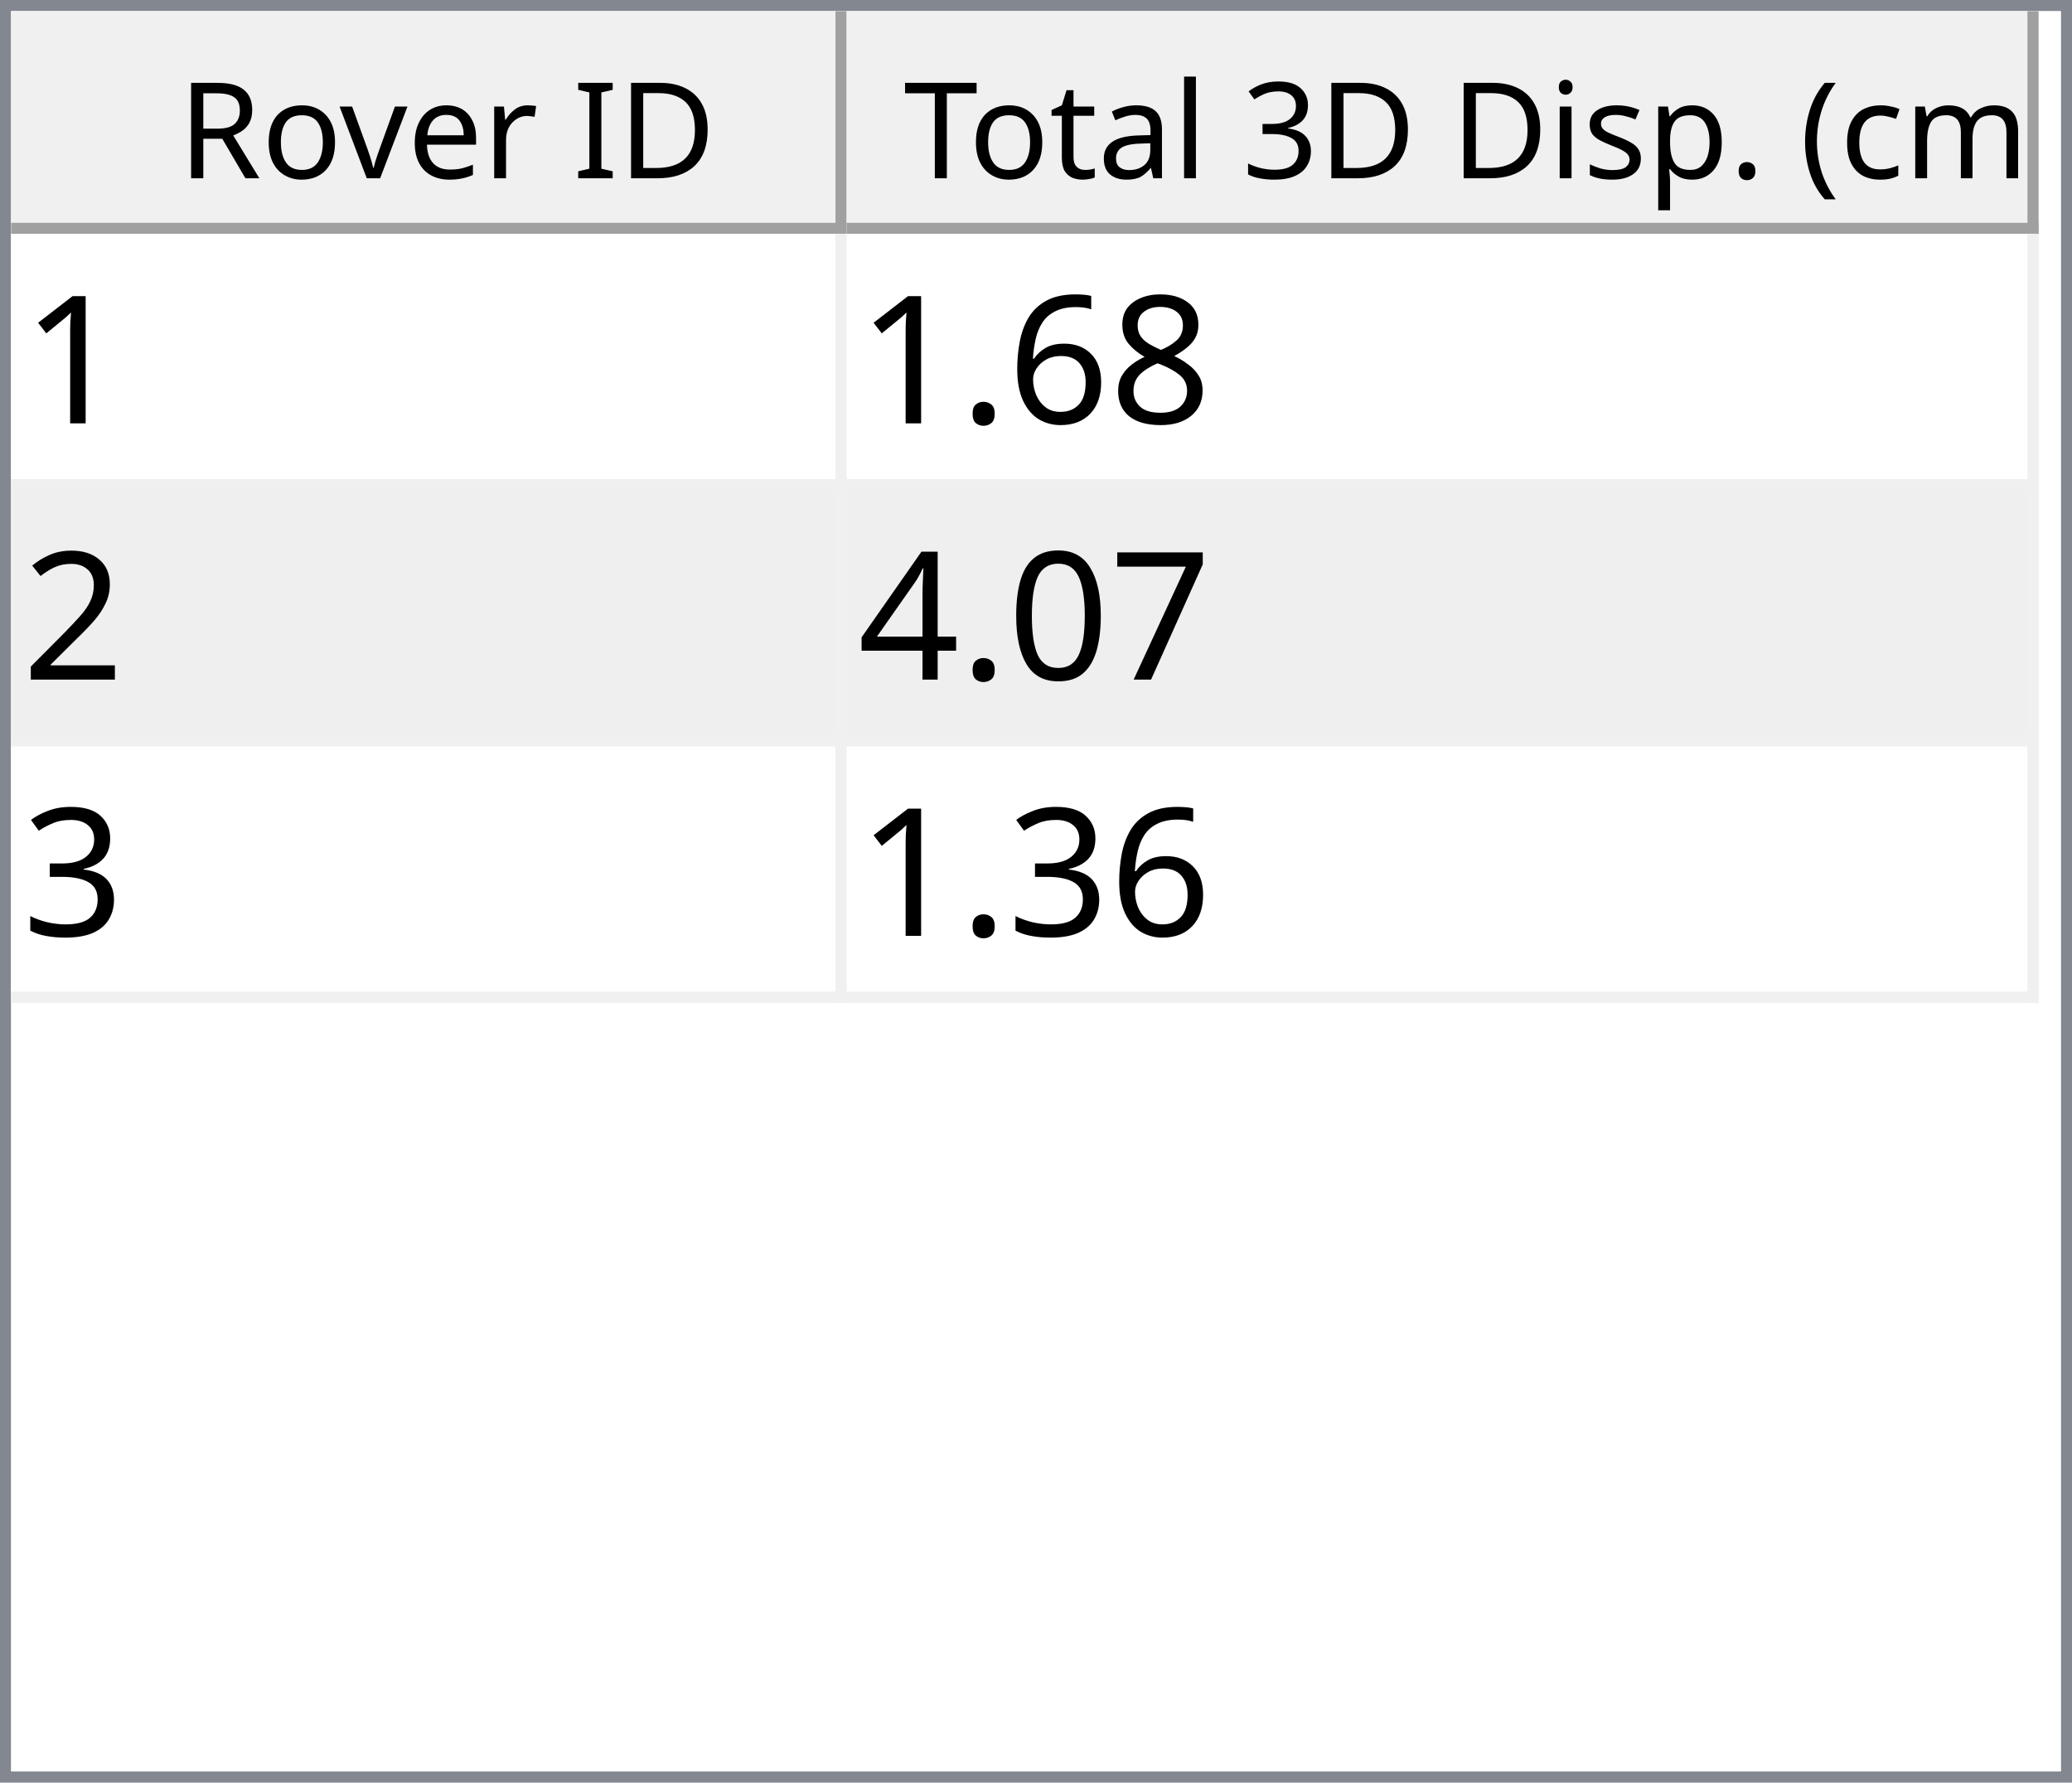
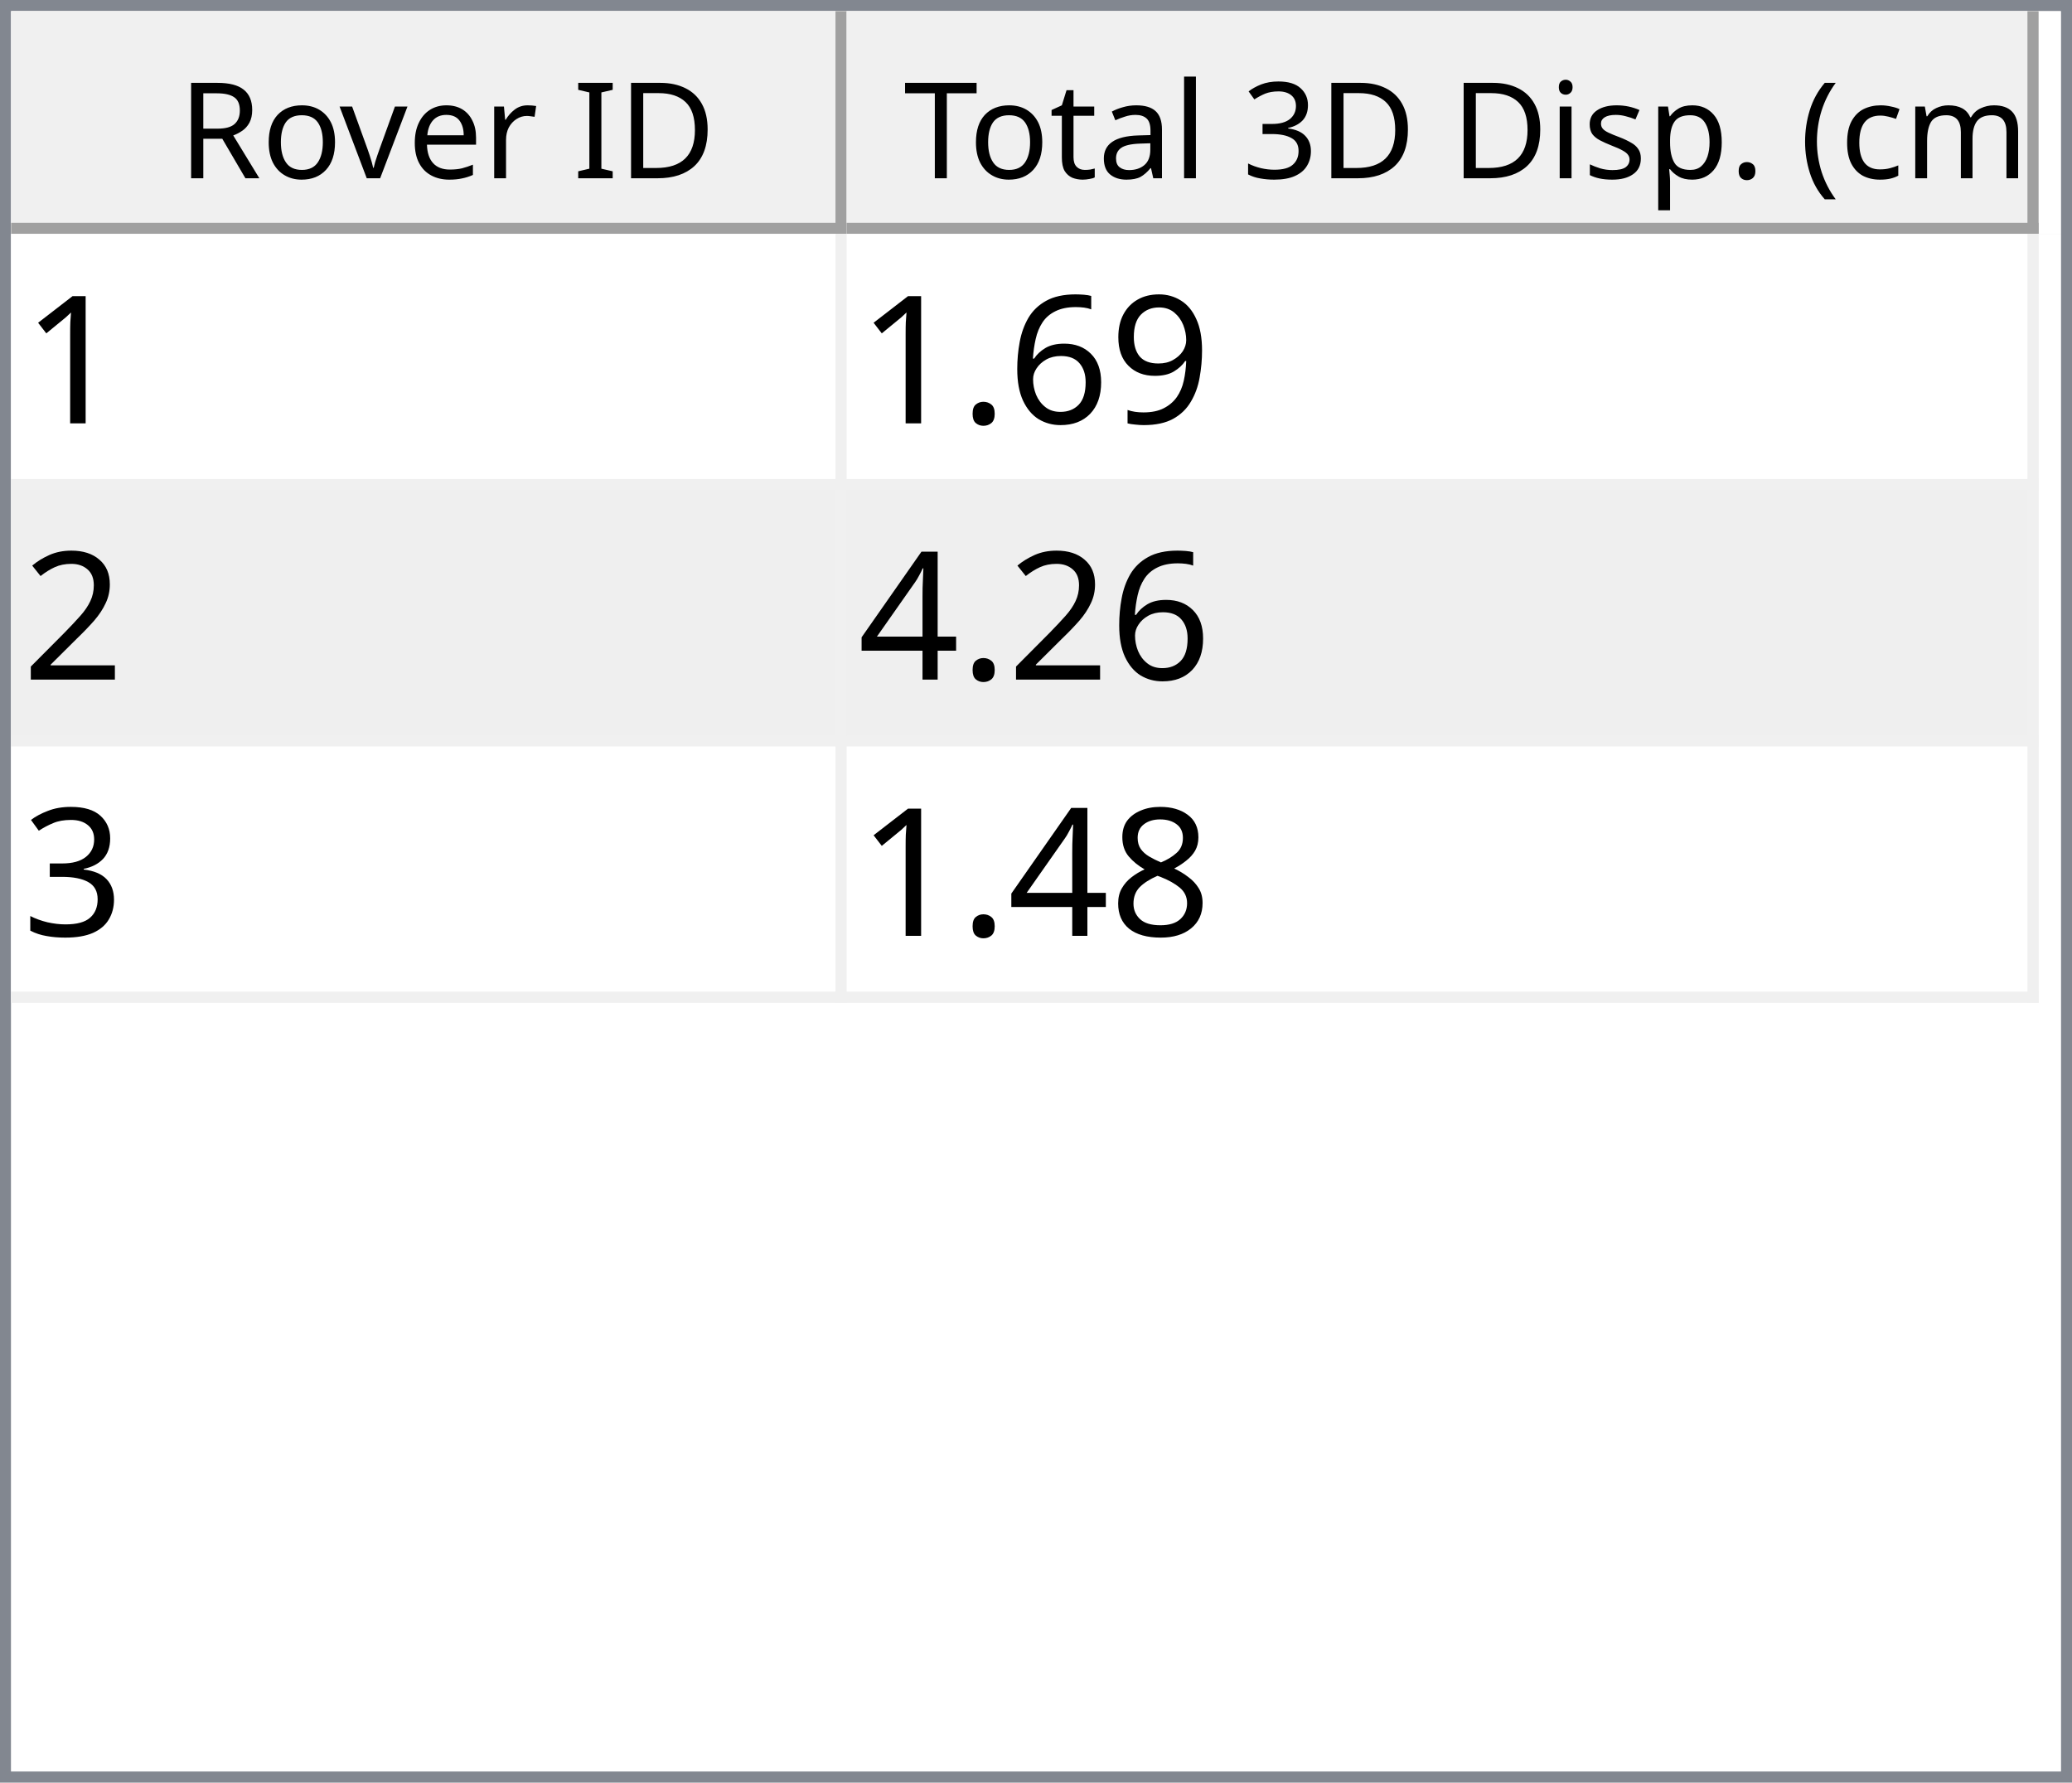
<svg xmlns="http://www.w3.org/2000/svg" style="fill-opacity:1; color-rendering:auto; color-interpolation:auto; text-rendering:auto; stroke:black; stroke-linecap:square; stroke-miterlimit:10; shape-rendering:auto; stroke-opacity:1; fill:black; stroke-dasharray:none; font-weight:normal; stroke-width:1; font-family:'Dialog'; font-style:normal; stroke-linejoin:miter; font-size:12px; stroke-dashoffset:0; image-rendering:auto;" width="186" height="160">
  <defs id="genericDefs" />
  <g>
    <defs id="defs1">
      <clipPath clipPathUnits="userSpaceOnUse" id="clipPath1">
        <path d="M0 0 L186 0 L186 160 L0 160 L0 0 Z" />
      </clipPath>
      <clipPath clipPathUnits="userSpaceOnUse" id="clipPath2">
        <path d="M0 0 L0 160 L186 160 L186 0 Z" />
      </clipPath>
      <clipPath clipPathUnits="userSpaceOnUse" id="clipPath3">
        <path d="M0 0 L0 20 L184 20 L184 0 Z" />
      </clipPath>
      <clipPath clipPathUnits="userSpaceOnUse" id="clipPath4">
        <path d="M0 0 L0 20 L75 20 L75 0 Z" />
      </clipPath>
      <clipPath clipPathUnits="userSpaceOnUse" id="clipPath5">
        <path d="M1 1 L1 19 L74 19 L74 1 Z" />
      </clipPath>
      <clipPath clipPathUnits="userSpaceOnUse" id="clipPath6">
        <path d="M0 0 L0 18 L73 18 L73 0 Z" />
      </clipPath>
      <clipPath clipPathUnits="userSpaceOnUse" id="clipPath7">
        <path d="M-0.5 -0.5 L-0.5 19.5 L74.5 19.5 L74.5 -0.5 Z" />
      </clipPath>
      <clipPath clipPathUnits="userSpaceOnUse" id="clipPath8">
        <path d="M0 0 L0 20 L107 20 L107 0 Z" />
      </clipPath>
      <clipPath clipPathUnits="userSpaceOnUse" id="clipPath9">
        <path d="M1 1 L1 19 L106 19 L106 1 Z" />
      </clipPath>
      <clipPath clipPathUnits="userSpaceOnUse" id="clipPath10">
        <path d="M0 0 L0 18 L105 18 L105 0 Z" />
      </clipPath>
      <clipPath clipPathUnits="userSpaceOnUse" id="clipPath11">
        <path d="M-0.5 -0.5 L-0.5 19.5 L106.5 19.5 L106.5 -0.5 Z" />
      </clipPath>
      <clipPath clipPathUnits="userSpaceOnUse" id="clipPath12">
        <path d="M0 0 L0 138 L184 138 L184 0 Z" />
      </clipPath>
      <clipPath clipPathUnits="userSpaceOnUse" id="clipPath13">
        <path d="M0 0 L0 69 L182 69 L182 0 Z" />
      </clipPath>
      <clipPath clipPathUnits="userSpaceOnUse" id="clipPath14">
        <path d="M-0.5 -0.5 L-0.5 68.5 L181.5 68.5 L181.5 -0.5 Z" />
      </clipPath>
      <clipPath clipPathUnits="userSpaceOnUse" id="clipPath15">
        <path d="M0 0 L0 22 L74 22 L74 0 Z" />
      </clipPath>
      <clipPath clipPathUnits="userSpaceOnUse" id="clipPath16">
        <path d="M0 0 L0 22 L106 22 L106 0 Z" />
      </clipPath>
      <font horiz-adv-x="64.551" id="font1">
        <font-face ascent="107.91" descent="25.098" units-per-em="100" style="font-style:normal; font-family:Segoe UI; font-weight:normal;" />
        <missing-glyph horiz-adv-x="64.551" d="M8.109 0 L8.109 68.266 L56.453 68.266 L56.453 0 L8.109 0 ZM15.328 7.234 L49.219 7.234 L49.219 61.031 L15.328 61.031 L15.328 7.234 Z" />
        <glyph unicode="D" horiz-adv-x="70.117" d="M9.188 0 L9.188 70.016 L28.516 70.016 Q65.531 70.016 65.531 35.891 Q65.531 19.672 55.25 9.836 Q44.969 0 27.734 0 L9.188 0 ZM17.391 62.594 L17.391 7.422 L27.828 7.422 Q41.609 7.422 49.273 14.797 Q56.938 22.172 56.938 35.688 Q56.938 62.594 28.328 62.594 L17.391 62.594 Z" />
        <glyph unicode="I" horiz-adv-x="26.611" d="M17.391 0 L9.188 0 L9.188 70.016 L17.391 70.016 L17.391 0 Z" />
        <glyph unicode=" " horiz-adv-x="27.393" d="" />
        <glyph unicode="r" horiz-adv-x="34.766" d="M34.188 41.891 Q32.078 43.5 28.125 43.5 Q23 43.5 19.555 38.672 Q16.109 33.844 16.109 25.484 L16.109 0 L8.109 0 L8.109 50 L16.109 50 L16.109 39.703 L16.312 39.703 Q18.016 44.969 21.531 47.922 Q25.047 50.875 29.391 50.875 Q32.516 50.875 34.188 50.203 L34.188 41.891 Z" />
        <glyph unicode="e" horiz-adv-x="52.295" d="M48.297 23 L12.984 23 Q13.188 14.656 17.484 10.109 Q21.781 5.562 29.297 5.562 Q37.75 5.562 44.828 11.141 L44.828 3.609 Q38.234 -1.172 27.391 -1.172 Q16.797 -1.172 10.742 5.641 Q4.688 12.453 4.688 24.812 Q4.688 36.469 11.305 43.82 Q17.922 51.172 27.734 51.172 Q37.547 51.172 42.922 44.828 Q48.297 38.484 48.297 27.203 L48.297 23 ZM40.094 29.781 Q40.047 36.719 36.75 40.578 Q33.453 44.438 27.594 44.438 Q21.922 44.438 17.969 40.383 Q14.016 36.328 13.094 29.781 L40.094 29.781 Z" />
        <glyph unicode="v" horiz-adv-x="47.9" d="M47.406 50 L27.484 0 L19.625 0 L0.688 50 L9.469 50 L22.172 13.672 Q23.578 9.672 23.922 6.688 L24.125 6.688 Q24.609 10.453 25.688 13.484 L38.969 50 L47.406 50 Z" />
        <glyph unicode="o" horiz-adv-x="58.594" d="M29 -1.172 Q17.922 -1.172 11.305 5.836 Q4.688 12.844 4.688 24.422 Q4.688 37.016 11.57 44.094 Q18.453 51.172 30.172 51.172 Q41.359 51.172 47.633 44.289 Q53.906 37.406 53.906 25.203 Q53.906 13.234 47.141 6.031 Q40.375 -1.172 29 -1.172 ZM29.594 44.438 Q21.875 44.438 17.383 39.188 Q12.891 33.938 12.891 24.703 Q12.891 15.828 17.43 10.695 Q21.969 5.562 29.594 5.562 Q37.359 5.562 41.531 10.594 Q45.703 15.625 45.703 24.906 Q45.703 34.281 41.531 39.359 Q37.359 44.438 29.594 44.438 Z" />
        <glyph unicode="R" horiz-adv-x="59.814" d="M59.375 0 L49.609 0 L37.891 19.625 Q36.281 22.359 34.766 24.289 Q33.25 26.219 31.664 27.438 Q30.078 28.656 28.25 29.219 Q26.422 29.781 24.125 29.781 L17.391 29.781 L17.391 0 L9.188 0 L9.188 70.016 L30.078 70.016 Q34.672 70.016 38.555 68.867 Q42.438 67.719 45.289 65.375 Q48.141 63.031 49.758 59.547 Q51.375 56.062 51.375 51.375 Q51.375 47.703 50.273 44.656 Q49.172 41.609 47.148 39.211 Q45.125 36.812 42.266 35.133 Q39.406 33.453 35.844 32.516 L35.844 32.328 Q37.594 31.547 38.891 30.547 Q40.188 29.547 41.359 28.18 Q42.531 26.812 43.68 25.078 Q44.828 23.344 46.234 21.047 L59.375 0 ZM17.391 62.594 L17.391 37.203 L28.516 37.203 Q31.594 37.203 34.203 38.133 Q36.812 39.062 38.719 40.797 Q40.625 42.531 41.703 45.047 Q42.781 47.562 42.781 50.688 Q42.781 56.297 39.141 59.445 Q35.5 62.594 28.609 62.594 L17.391 62.594 Z" />
        <glyph unicode=")" horiz-adv-x="30.176" d="M8.297 -15.922 L1.172 -15.922 Q16.406 2.344 16.406 26.812 Q16.406 51.469 1.078 70.016 L8.297 70.016 Q23.531 52.156 23.531 26.703 Q23.531 1.375 8.297 -15.922 Z" />
        <glyph unicode="m" horiz-adv-x="86.133" d="M79.109 0 L71.094 0 L71.094 28.719 Q71.094 37.016 68.531 40.727 Q65.969 44.438 59.906 44.438 Q54.781 44.438 51.195 39.75 Q47.609 35.062 47.609 28.516 L47.609 0 L39.594 0 L39.594 29.688 Q39.594 44.438 28.219 44.438 Q22.953 44.438 19.531 40.016 Q16.109 35.594 16.109 28.516 L16.109 0 L8.109 0 L8.109 50 L16.109 50 L16.109 42.094 L16.312 42.094 Q21.625 51.172 31.844 51.172 Q36.969 51.172 40.773 48.312 Q44.578 45.453 46 40.828 Q51.562 51.172 62.594 51.172 Q79.109 51.172 79.109 30.812 L79.109 0 Z" />
        <glyph unicode="c" horiz-adv-x="46.191" d="M42.188 2.297 Q36.422 -1.172 28.516 -1.172 Q17.828 -1.172 11.258 5.789 Q4.688 12.75 4.688 23.828 Q4.688 36.188 11.766 43.68 Q18.844 51.172 30.672 51.172 Q37.25 51.172 42.281 48.734 L42.281 40.531 Q36.719 44.438 30.375 44.438 Q22.703 44.438 17.797 38.945 Q12.891 33.453 12.891 24.516 Q12.891 15.719 17.508 10.641 Q22.125 5.562 29.891 5.562 Q36.422 5.562 42.188 9.906 L42.188 2.297 Z" />
        <glyph unicode="(" horiz-adv-x="30.176" d="M29.109 -15.922 L21.969 -15.922 Q6.844 1.375 6.844 26.703 Q6.844 52.156 21.969 70.016 L29.203 70.016 Q13.875 51.469 13.875 26.812 Q13.875 2.344 29.109 -15.922 Z" />
        <glyph unicode="." horiz-adv-x="21.68" d="M10.891 -1.078 Q8.641 -1.078 7.055 0.539 Q5.469 2.156 5.469 4.391 Q5.469 6.641 7.055 8.273 Q8.641 9.906 10.891 9.906 Q13.188 9.906 14.797 8.273 Q16.406 6.641 16.406 4.391 Q16.406 2.156 14.797 0.539 Q13.188 -1.078 10.891 -1.078 Z" />
        <glyph unicode="p" horiz-adv-x="58.789" d="M16.312 7.234 L16.109 7.234 L16.109 -23 L8.109 -23 L8.109 50 L16.109 50 L16.109 41.219 L16.312 41.219 Q22.219 51.172 33.594 51.172 Q43.266 51.172 48.688 44.461 Q54.109 37.75 54.109 26.469 Q54.109 13.922 48 6.375 Q41.891 -1.172 31.297 -1.172 Q21.578 -1.172 16.312 7.234 ZM16.109 27.391 L16.109 20.406 Q16.109 14.203 20.141 9.883 Q24.172 5.562 30.375 5.562 Q37.641 5.562 41.773 11.133 Q45.906 16.703 45.906 26.609 Q45.906 34.969 42.047 39.703 Q38.188 44.438 31.594 44.438 Q24.609 44.438 20.359 39.578 Q16.109 34.719 16.109 27.391 Z" />
        <glyph unicode="s" horiz-adv-x="42.432" d="M5.078 1.812 L5.078 10.406 Q11.625 5.562 19.484 5.562 Q30.031 5.562 30.031 12.594 Q30.031 14.594 29.125 15.992 Q28.219 17.391 26.68 18.461 Q25.141 19.531 23.07 20.383 Q21 21.234 18.609 22.172 Q15.281 23.484 12.766 24.828 Q10.25 26.172 8.57 27.859 Q6.891 29.547 6.031 31.695 Q5.172 33.844 5.172 36.719 Q5.172 40.234 6.789 42.945 Q8.406 45.656 11.086 47.484 Q13.766 49.312 17.211 50.242 Q20.656 51.172 24.312 51.172 Q30.812 51.172 35.938 48.922 L35.938 40.828 Q30.422 44.438 23.25 44.438 Q21 44.438 19.195 43.922 Q17.391 43.406 16.094 42.477 Q14.797 41.547 14.086 40.258 Q13.375 38.969 13.375 37.406 Q13.375 35.453 14.086 34.133 Q14.797 32.812 16.164 31.789 Q17.531 30.766 19.484 29.938 Q21.438 29.109 23.922 28.125 Q27.25 26.859 29.883 25.516 Q32.516 24.172 34.375 22.484 Q36.234 20.797 37.234 18.602 Q38.234 16.406 38.234 13.375 Q38.234 9.672 36.602 6.938 Q34.969 4.203 32.234 2.398 Q29.5 0.594 25.93 -0.289 Q22.359 -1.172 18.453 -1.172 Q10.75 -1.172 5.078 1.812 Z" />
        <glyph unicode="i" horiz-adv-x="24.219" d="M12.203 62.703 Q10.062 62.703 8.547 64.164 Q7.031 65.625 7.031 67.875 Q7.031 70.125 8.547 71.609 Q10.062 73.094 12.203 73.094 Q14.406 73.094 15.945 71.609 Q17.484 70.125 17.484 67.875 Q17.484 65.719 15.945 64.211 Q14.406 62.703 12.203 62.703 ZM16.109 0 L8.109 0 L8.109 50 L16.109 50 L16.109 0 Z" />
        <glyph unicode="3" horiz-adv-x="53.906" d="M46.531 19.828 Q46.531 15.094 44.75 11.211 Q42.969 7.328 39.719 4.57 Q36.469 1.812 31.93 0.297 Q27.391 -1.219 21.922 -1.219 Q11.922 -1.219 6 2.594 L6 11.188 Q13.094 5.609 22.219 5.609 Q25.875 5.609 28.828 6.539 Q31.781 7.469 33.906 9.227 Q36.031 10.984 37.18 13.477 Q38.328 15.969 38.328 19.094 Q38.328 32.812 18.797 32.812 L12.984 32.812 L12.984 39.594 L18.5 39.594 Q35.797 39.594 35.797 52.484 Q35.797 64.406 22.609 64.406 Q15.188 64.406 8.688 59.422 L8.688 67.188 Q15.375 71.188 24.609 71.188 Q29 71.188 32.57 69.969 Q36.141 68.75 38.68 66.555 Q41.219 64.359 42.609 61.281 Q44 58.203 44 54.5 Q44 40.672 30.031 36.719 L30.031 36.531 Q33.594 36.141 36.625 34.797 Q39.656 33.453 41.852 31.305 Q44.047 29.156 45.289 26.25 Q46.531 23.344 46.531 19.828 Z" />
        <glyph unicode="l" horiz-adv-x="24.219" d="M16.109 0 L8.109 0 L8.109 74.031 L16.109 74.031 L16.109 0 Z" />
        <glyph unicode="a" horiz-adv-x="50.879" d="M43.891 0 L35.891 0 L35.891 7.812 L35.688 7.812 Q30.469 -1.172 20.312 -1.172 Q12.844 -1.172 8.617 2.781 Q4.391 6.734 4.391 13.281 Q4.391 27.297 20.906 29.594 L35.891 31.688 Q35.891 44.438 25.594 44.438 Q16.547 44.438 9.281 38.281 L9.281 46.484 Q16.656 51.172 26.266 51.172 Q43.891 51.172 43.891 32.516 L43.891 0 ZM35.891 25.297 L23.828 23.641 Q18.266 22.859 15.43 20.875 Q12.594 18.891 12.594 13.875 Q12.594 10.203 15.211 7.883 Q17.828 5.562 22.172 5.562 Q28.125 5.562 32.008 9.742 Q35.891 13.922 35.891 20.312 L35.891 25.297 Z" />
        <glyph unicode="t" horiz-adv-x="33.887" d="M31.297 0.484 Q28.469 -1.078 23.828 -1.078 Q10.688 -1.078 10.688 13.578 L10.688 43.172 L2.094 43.172 L2.094 50 L10.688 50 L10.688 62.203 L18.703 64.797 L18.703 50 L31.297 50 L31.297 43.172 L18.703 43.172 L18.703 14.984 Q18.703 9.969 20.414 7.82 Q22.125 5.672 26.078 5.672 Q29.109 5.672 31.297 7.328 L31.297 0.484 Z" />
        <glyph unicode="T" horiz-adv-x="52.393" d="M50.594 62.594 L30.375 62.594 L30.375 0 L22.172 0 L22.172 62.594 L2 62.594 L2 70.016 L50.594 70.016 L50.594 62.594 Z" />
      </font>
      <font horiz-adv-x="75.0" id="font2">
        <font-face ascent="100.537" descent="21.973" units-per-em="100" style="font-style:normal; font-family:sans-serif; font-weight:normal;" />
        <missing-glyph horiz-adv-x="75.0" d="M12.5 0 L12.5 62.5 L62.5 62.5 L62.5 0 L12.5 0 ZM14.062 1.562 L60.938 1.562 L60.938 60.938 L14.062 60.938 L14.062 1.562 Z" />
        <glyph unicode="1" horiz-adv-x="55.615" d="M37.25 0 L28.469 0 L28.469 56 Q25.297 52.984 20.141 49.953 Q14.984 46.922 10.891 45.406 L10.891 53.906 Q18.266 57.375 23.781 62.305 Q29.297 67.234 31.594 71.875 L37.25 71.875 L37.25 0 Z" />
-         <glyph unicode="8" horiz-adv-x="55.615" d="M17.672 38.812 Q12.203 40.828 9.57 44.539 Q6.938 48.25 6.938 53.422 Q6.938 61.234 12.555 66.555 Q18.172 71.875 27.484 71.875 Q36.859 71.875 42.578 66.43 Q48.297 60.984 48.297 53.172 Q48.297 48.188 45.68 44.508 Q43.062 40.828 37.75 38.812 Q44.344 36.672 47.781 31.883 Q51.219 27.094 51.219 20.453 Q51.219 11.281 44.727 5.031 Q38.234 -1.219 27.641 -1.219 Q17.047 -1.219 10.547 5.055 Q4.047 11.328 4.047 20.703 Q4.047 27.688 7.594 32.398 Q11.141 37.109 17.672 38.812 ZM15.922 53.719 Q15.922 48.641 19.195 45.414 Q22.469 42.188 27.688 42.188 Q32.766 42.188 36.016 45.383 Q39.266 48.578 39.266 53.219 Q39.266 58.062 35.914 61.359 Q32.562 64.656 27.594 64.656 Q22.562 64.656 19.242 61.43 Q15.922 58.203 15.922 53.719 ZM13.094 20.656 Q13.094 16.891 14.875 13.375 Q16.656 9.859 20.172 7.93 Q23.688 6 27.734 6 Q34.031 6 38.133 10.055 Q42.234 14.109 42.234 20.359 Q42.234 26.703 38.016 30.859 Q33.797 35.016 27.438 35.016 Q21.234 35.016 17.164 30.914 Q13.094 26.812 13.094 20.656 Z" />
+         <glyph unicode="9" horiz-adv-x="55.615" d="M5.469 16.547 L13.922 17.328 Q14.984 11.375 18.016 8.688 Q21.047 6 25.781 6 Q29.828 6 32.883 7.859 Q35.938 9.719 37.891 12.82 Q39.844 15.922 41.164 21.195 Q42.484 26.469 42.484 31.938 Q42.484 32.516 42.438 33.688 Q39.797 29.5 35.234 26.883 Q30.672 24.266 25.344 24.266 Q16.453 24.266 10.305 30.711 Q4.156 37.156 4.156 47.703 Q4.156 58.594 10.578 65.234 Q17 71.875 26.656 71.875 Q33.641 71.875 39.43 68.117 Q45.219 64.359 48.219 57.398 Q51.219 50.438 51.219 37.25 Q51.219 23.531 48.242 15.406 Q45.266 7.281 39.383 3.031 Q33.5 -1.219 25.594 -1.219 Q17.188 -1.219 11.867 3.445 Q6.547 8.109 5.469 16.547 ZM41.453 48.141 Q41.453 55.719 37.43 60.156 Q33.406 64.594 27.734 64.594 Q21.875 64.594 17.531 59.812 Q13.188 55.031 13.188 47.406 Q13.188 40.578 17.312 36.305 Q21.438 32.031 27.484 32.031 Q33.594 32.031 37.523 36.305 Q41.453 40.578 41.453 48.141 Z" />
        <glyph unicode="6" horiz-adv-x="55.615" d="M49.75 54.047 L41.016 53.375 Q39.844 58.547 37.703 60.891 Q34.125 64.656 28.906 64.656 Q24.703 64.656 21.531 62.312 Q17.391 59.281 14.992 53.469 Q12.594 47.656 12.5 36.922 Q15.672 41.75 20.266 44.094 Q24.859 46.438 29.891 46.438 Q38.672 46.438 44.852 39.969 Q51.031 33.5 51.031 23.25 Q51.031 16.5 48.125 10.719 Q45.219 4.938 40.141 1.859 Q35.062 -1.219 28.609 -1.219 Q17.625 -1.219 10.695 6.859 Q3.766 14.938 3.766 33.5 Q3.766 54.25 11.422 63.672 Q18.109 71.875 29.438 71.875 Q37.891 71.875 43.289 67.141 Q48.688 62.406 49.75 54.047 ZM13.875 23.188 Q13.875 18.656 15.797 14.508 Q17.719 10.359 21.188 8.18 Q24.656 6 28.469 6 Q34.031 6 38.039 10.492 Q42.047 14.984 42.047 22.703 Q42.047 30.125 38.086 34.398 Q34.125 38.672 28.125 38.672 Q22.172 38.672 18.023 34.398 Q13.875 30.125 13.875 23.188 Z" />
        <glyph unicode="." horiz-adv-x="27.783" d="M9.078 0 L9.078 10.016 L19.094 10.016 L19.094 0 L9.078 0 Z" />
        <glyph unicode="2" horiz-adv-x="55.615" d="M50.344 8.453 L50.344 0 L3.031 0 Q2.938 3.172 4.047 6.109 Q5.859 10.938 9.836 15.625 Q13.812 20.312 21.344 26.469 Q33.016 36.031 37.117 41.625 Q41.219 47.219 41.219 52.203 Q41.219 57.422 37.477 61.008 Q33.734 64.594 27.734 64.594 Q21.391 64.594 17.578 60.789 Q13.766 56.984 13.719 50.25 L4.688 51.172 Q5.609 61.281 11.664 66.578 Q17.719 71.875 27.938 71.875 Q38.234 71.875 44.242 66.164 Q50.25 60.453 50.25 52 Q50.25 47.703 48.492 43.555 Q46.734 39.406 42.656 34.812 Q38.578 30.219 29.109 22.219 Q21.188 15.578 18.945 13.211 Q16.703 10.844 15.234 8.453 L50.344 8.453 Z" />
-         <glyph unicode="7" horiz-adv-x="55.615" d="M4.734 62.203 L4.734 70.656 L51.078 70.656 L51.078 63.812 Q44.234 56.547 37.523 44.484 Q30.812 32.422 27.156 19.672 Q24.516 10.688 23.781 0 L14.75 0 Q14.891 8.453 18.062 20.414 Q21.234 32.375 27.172 43.484 Q33.109 54.594 39.797 62.203 L4.734 62.203 Z" />
-         <glyph unicode="0" horiz-adv-x="55.615" d="M4.156 35.297 Q4.156 48 6.766 55.742 Q9.375 63.484 14.523 67.68 Q19.672 71.875 27.484 71.875 Q33.25 71.875 37.594 69.555 Q41.938 67.234 44.773 62.867 Q47.609 58.5 49.219 52.227 Q50.828 45.953 50.828 35.297 Q50.828 22.703 48.242 14.969 Q45.656 7.234 40.508 3.008 Q35.359 -1.219 27.484 -1.219 Q17.141 -1.219 11.234 6.203 Q4.156 15.141 4.156 35.297 ZM13.188 35.297 Q13.188 17.672 17.312 11.836 Q21.438 6 27.484 6 Q33.547 6 37.672 11.859 Q41.797 17.719 41.797 35.297 Q41.797 52.984 37.672 58.789 Q33.547 64.594 27.391 64.594 Q21.344 64.594 17.719 59.469 Q13.188 52.938 13.188 35.297 Z" />
        <glyph unicode="4" horiz-adv-x="55.615" d="M32.328 0 L32.328 17.141 L1.266 17.141 L1.266 25.203 L33.938 71.578 L41.109 71.578 L41.109 25.203 L50.781 25.203 L50.781 17.141 L41.109 17.141 L41.109 0 L32.328 0 ZM32.328 25.203 L32.328 57.469 L9.906 25.203 L32.328 25.203 Z" />
        <glyph unicode="3" horiz-adv-x="55.615" d="M4.203 18.891 L12.984 20.062 Q14.5 12.594 18.141 9.297 Q21.781 6 27 6 Q33.203 6 37.477 10.297 Q41.75 14.594 41.75 20.953 Q41.75 27 37.797 30.93 Q33.844 34.859 27.734 34.859 Q25.25 34.859 21.531 33.891 L22.516 41.609 Q23.391 41.5 23.922 41.5 Q29.547 41.5 34.039 44.43 Q38.531 47.359 38.531 53.469 Q38.531 58.297 35.258 61.477 Q31.984 64.656 26.812 64.656 Q21.688 64.656 18.266 61.43 Q14.844 58.203 13.875 51.766 L5.078 53.328 Q6.688 62.156 12.398 67.016 Q18.109 71.875 26.609 71.875 Q32.469 71.875 37.398 69.359 Q42.328 66.844 44.945 62.5 Q47.562 58.156 47.562 53.266 Q47.562 48.641 45.07 44.828 Q42.578 41.016 37.703 38.766 Q44.047 37.312 47.562 32.695 Q51.078 28.078 51.078 21.141 Q51.078 11.766 44.242 5.25 Q37.406 -1.266 26.953 -1.266 Q17.531 -1.266 11.305 4.352 Q5.078 9.969 4.203 18.891 Z" />
+         <glyph unicode="8" horiz-adv-x="55.615" d="M17.672 38.812 Q12.203 40.828 9.57 44.539 Q6.938 48.25 6.938 53.422 Q6.938 61.234 12.555 66.555 Q18.172 71.875 27.484 71.875 Q36.859 71.875 42.578 66.43 Q48.297 60.984 48.297 53.172 Q48.297 48.188 45.68 44.508 Q43.062 40.828 37.75 38.812 Q44.344 36.672 47.781 31.883 Q51.219 27.094 51.219 20.453 Q51.219 11.281 44.727 5.031 Q38.234 -1.219 27.641 -1.219 Q17.047 -1.219 10.547 5.055 Q4.047 11.328 4.047 20.703 Q4.047 27.688 7.594 32.398 Q11.141 37.109 17.672 38.812 ZM15.922 53.719 Q15.922 48.641 19.195 45.414 Q22.469 42.188 27.688 42.188 Q32.766 42.188 36.016 45.383 Q39.266 48.578 39.266 53.219 Q39.266 58.062 35.914 61.359 Q32.562 64.656 27.594 64.656 Q22.562 64.656 19.242 61.43 Q15.922 58.203 15.922 53.719 ZM13.094 20.656 Q13.094 16.891 14.875 13.375 Q16.656 9.859 20.172 7.93 Q23.688 6 27.734 6 Q34.031 6 38.133 10.055 Q42.234 14.109 42.234 20.359 Q42.234 26.703 38.016 30.859 Q33.797 35.016 27.438 35.016 Q21.234 35.016 17.164 30.914 Q13.094 26.812 13.094 20.656 Z" />
      </font>
    </defs>
    <g style="fill:white; stroke:white;">
      <rect x="0" y="0" width="186" style="clip-path:url(#clipPath1); stroke:none;" height="160" />
    </g>
    <g style="fill:white; text-rendering:optimizeSpeed; color-rendering:optimizeSpeed; image-rendering:optimizeSpeed; shape-rendering:crispEdges; stroke:white; color-interpolation:sRGB;">
      <rect x="0" width="186" height="160" y="0" style="stroke:none;" />
      <path style="stroke:none;" d="M0 160 L186 160 L186 0 L0 0 Z" />
    </g>
    <g style="fill:rgb(240,240,240); font-family:'Segoe UI'; stroke:rgb(240,240,240);">
      <rect x="0" y="0" width="186" style="clip-path:url(#clipPath2); stroke:none;" height="160" />
    </g>
    <g style="fill:rgb(130,135,144); font-family:'Segoe UI'; stroke:rgb(130,135,144);">
      <path d="M0 0 L186 0 L186 160 L0 160 L0 0 ZM1 1 L185 1 L185 159 L1 159 L1 1 Z" style="fill-rule:evenodd; clip-path:url(#clipPath2); stroke:none;" />
    </g>
    <g style="fill:white; font-family:'Segoe UI'; stroke:white;" transform="translate(1,1)">
      <rect x="0" y="0" width="184" style="clip-path:url(#clipPath3); stroke:none;" height="20" />
    </g>
    <g style="fill:rgb(240,240,240); font-family:'Segoe UI'; stroke:rgb(240,240,240);" transform="translate(1,1)">
      <rect x="0" y="0" width="75" style="clip-path:url(#clipPath4); stroke:none;" height="20" />
    </g>
    <g style="font-family:'Segoe UI';" transform="translate(2,2)">
      <text x="14" xml:space="preserve" y="14" style="clip-path:url(#clipPath6); stroke:none;">Rover ID</text>
    </g>
    <g style="fill:rgb(160,160,160); font-family:'Segoe UI'; stroke:rgb(160,160,160); stroke-linejoin:bevel;" transform="translate(1.5,1.5)">
      <line x1="74" x2="74" y1="0" style="fill:none; clip-path:url(#clipPath7);" y2="19" />
    </g>
    <g style="fill:rgb(160,160,160); font-family:'Segoe UI'; stroke:rgb(160,160,160); stroke-linejoin:bevel;" transform="matrix(1,0,0,1,1,1) translate(0.5,0.5)">
      <line x1="0" x2="74" y1="19" style="fill:none; clip-path:url(#clipPath7);" y2="19" />
    </g>
    <g style="fill:rgb(240,240,240); font-family:'Segoe UI'; stroke:rgb(240,240,240);" transform="translate(76,1)">
      <rect x="0" y="0" width="107" style="clip-path:url(#clipPath8); stroke:none;" height="20" />
    </g>
    <g style="font-family:'Segoe UI';" transform="translate(77,2)">
      <text x="1" xml:space="preserve" y="14" style="clip-path:url(#clipPath10); stroke:none;"> Total 3D Disp. (cm)</text>
    </g>
    <g style="fill:rgb(160,160,160); font-family:'Segoe UI'; stroke:rgb(160,160,160); stroke-linejoin:bevel;" transform="translate(76.5,1.5)">
      <line x1="106" x2="106" y1="0" style="fill:none; clip-path:url(#clipPath11);" y2="19" />
    </g>
    <g style="fill:rgb(160,160,160); font-family:'Segoe UI'; stroke:rgb(160,160,160); stroke-linejoin:bevel;" transform="matrix(1,0,0,1,76,1) translate(0.5,0.5)">
      <line x1="0" x2="106" y1="19" style="fill:none; clip-path:url(#clipPath11);" y2="19" />
    </g>
    <g style="fill:white; font-family:'Segoe UI'; stroke:white;" transform="translate(1,21)">
      <rect x="0" y="0" width="184" style="clip-path:url(#clipPath12); stroke:none;" height="138" />
    </g>
    <g style="fill:rgb(240,240,240); font-size:16px; font-family:sans-serif; stroke:rgb(240,240,240);" transform="translate(1,21)">
      <rect x="0" y="0" width="182" style="clip-path:url(#clipPath13); stroke:none;" height="69" />
      <line transform="translate(0.5,0.5)" x1="0" x2="181" y1="22" style="clip-path:url(#clipPath14); fill:none; stroke-linejoin:bevel;" y2="22" />
    </g>
    <g transform="matrix(1,0,0,1,1,21) translate(0.5,0.5)" style="fill:rgb(240,240,240); font-size:16px; font-family:sans-serif; stroke:rgb(240,240,240); stroke-linejoin:bevel;">
      <line x1="0" x2="181" y1="45" style="fill:none; clip-path:url(#clipPath14);" y2="45" />
    </g>
    <g transform="matrix(1,0,0,1,1,21) translate(0.5,0.5)" style="fill:rgb(240,240,240); font-size:16px; font-family:sans-serif; stroke:rgb(240,240,240); stroke-linejoin:bevel;">
      <line x1="0" x2="181" y1="68" style="fill:none; clip-path:url(#clipPath14);" y2="68" />
    </g>
    <g transform="matrix(1,0,0,1,1,21) translate(0.5,0.5)" style="fill:rgb(240,240,240); font-size:16px; font-family:sans-serif; stroke:rgb(240,240,240); stroke-linejoin:bevel;">
      <line x1="74" x2="74" y1="0" style="fill:none; clip-path:url(#clipPath14);" y2="68" />
    </g>
    <g transform="matrix(1,0,0,1,1,21) translate(0.5,0.5)" style="fill:rgb(240,240,240); font-size:16px; font-family:sans-serif; stroke:rgb(240,240,240); stroke-linejoin:bevel;">
      <line x1="181" x2="181" y1="0" style="fill:none; clip-path:url(#clipPath14);" y2="68" />
    </g>
    <g style="fill:white; font-size:16px; font-family:sans-serif; stroke:white;" transform="matrix(1,0,0,1,1,21)">
      <rect x="0" y="0" width="74" style="clip-path:url(#clipPath15); stroke:none;" height="22" />
      <text x="1" y="17" style="fill:black; clip-path:url(#clipPath15); stroke:none;" xml:space="preserve">1</text>
    </g>
    <g style="fill:white; font-size:16px; font-family:sans-serif; stroke:white;" transform="matrix(1,0,0,1,1,21) translate(75,0)">
      <rect x="0" y="0" width="106" style="clip-path:url(#clipPath16); stroke:none;" height="22" />
-       <text x="1" y="17" style="fill:black; clip-path:url(#clipPath16); stroke:none;" xml:space="preserve">1.68</text>
+       <text x="1" y="17" style="fill:black; clip-path:url(#clipPath16); stroke:none;" xml:space="preserve">1.69</text>
    </g>
    <g style="fill:rgb(239,239,239); font-size:16px; font-family:sans-serif; stroke:rgb(239,239,239);" transform="matrix(1,0,0,1,1,21) translate(0,23)">
      <rect x="0" y="0" width="74" style="clip-path:url(#clipPath15); stroke:none;" height="22" />
      <text x="1" y="17" style="fill:black; clip-path:url(#clipPath15); stroke:none;" xml:space="preserve">2</text>
    </g>
    <g style="fill:rgb(239,239,239); font-size:16px; font-family:sans-serif; stroke:rgb(239,239,239);" transform="matrix(1,0,0,1,1,21) translate(75,23)">
      <rect x="0" y="0" width="106" style="clip-path:url(#clipPath16); stroke:none;" height="22" />
-       <text x="1" y="17" style="fill:black; clip-path:url(#clipPath16); stroke:none;" xml:space="preserve">4.07</text>
+       <text x="1" y="17" style="fill:black; clip-path:url(#clipPath16); stroke:none;" xml:space="preserve">4.26</text>
    </g>
    <g style="fill:white; font-size:16px; font-family:sans-serif; stroke:white;" transform="matrix(1,0,0,1,1,21) translate(0,46)">
      <rect x="0" y="0" width="74" style="clip-path:url(#clipPath15); stroke:none;" height="22" />
      <text x="1" y="17" style="fill:black; clip-path:url(#clipPath15); stroke:none;" xml:space="preserve">3</text>
    </g>
    <g style="fill:white; font-size:16px; font-family:sans-serif; stroke:white;" transform="matrix(1,0,0,1,1,21) translate(75,46)">
      <rect x="0" y="0" width="106" style="clip-path:url(#clipPath16); stroke:none;" height="22" />
-       <text x="1" y="17" style="fill:black; clip-path:url(#clipPath16); stroke:none;" xml:space="preserve">1.36</text>
+       <text x="1" y="17" style="fill:black; clip-path:url(#clipPath16); stroke:none;" xml:space="preserve">1.48</text>
    </g>
  </g>
</svg>
